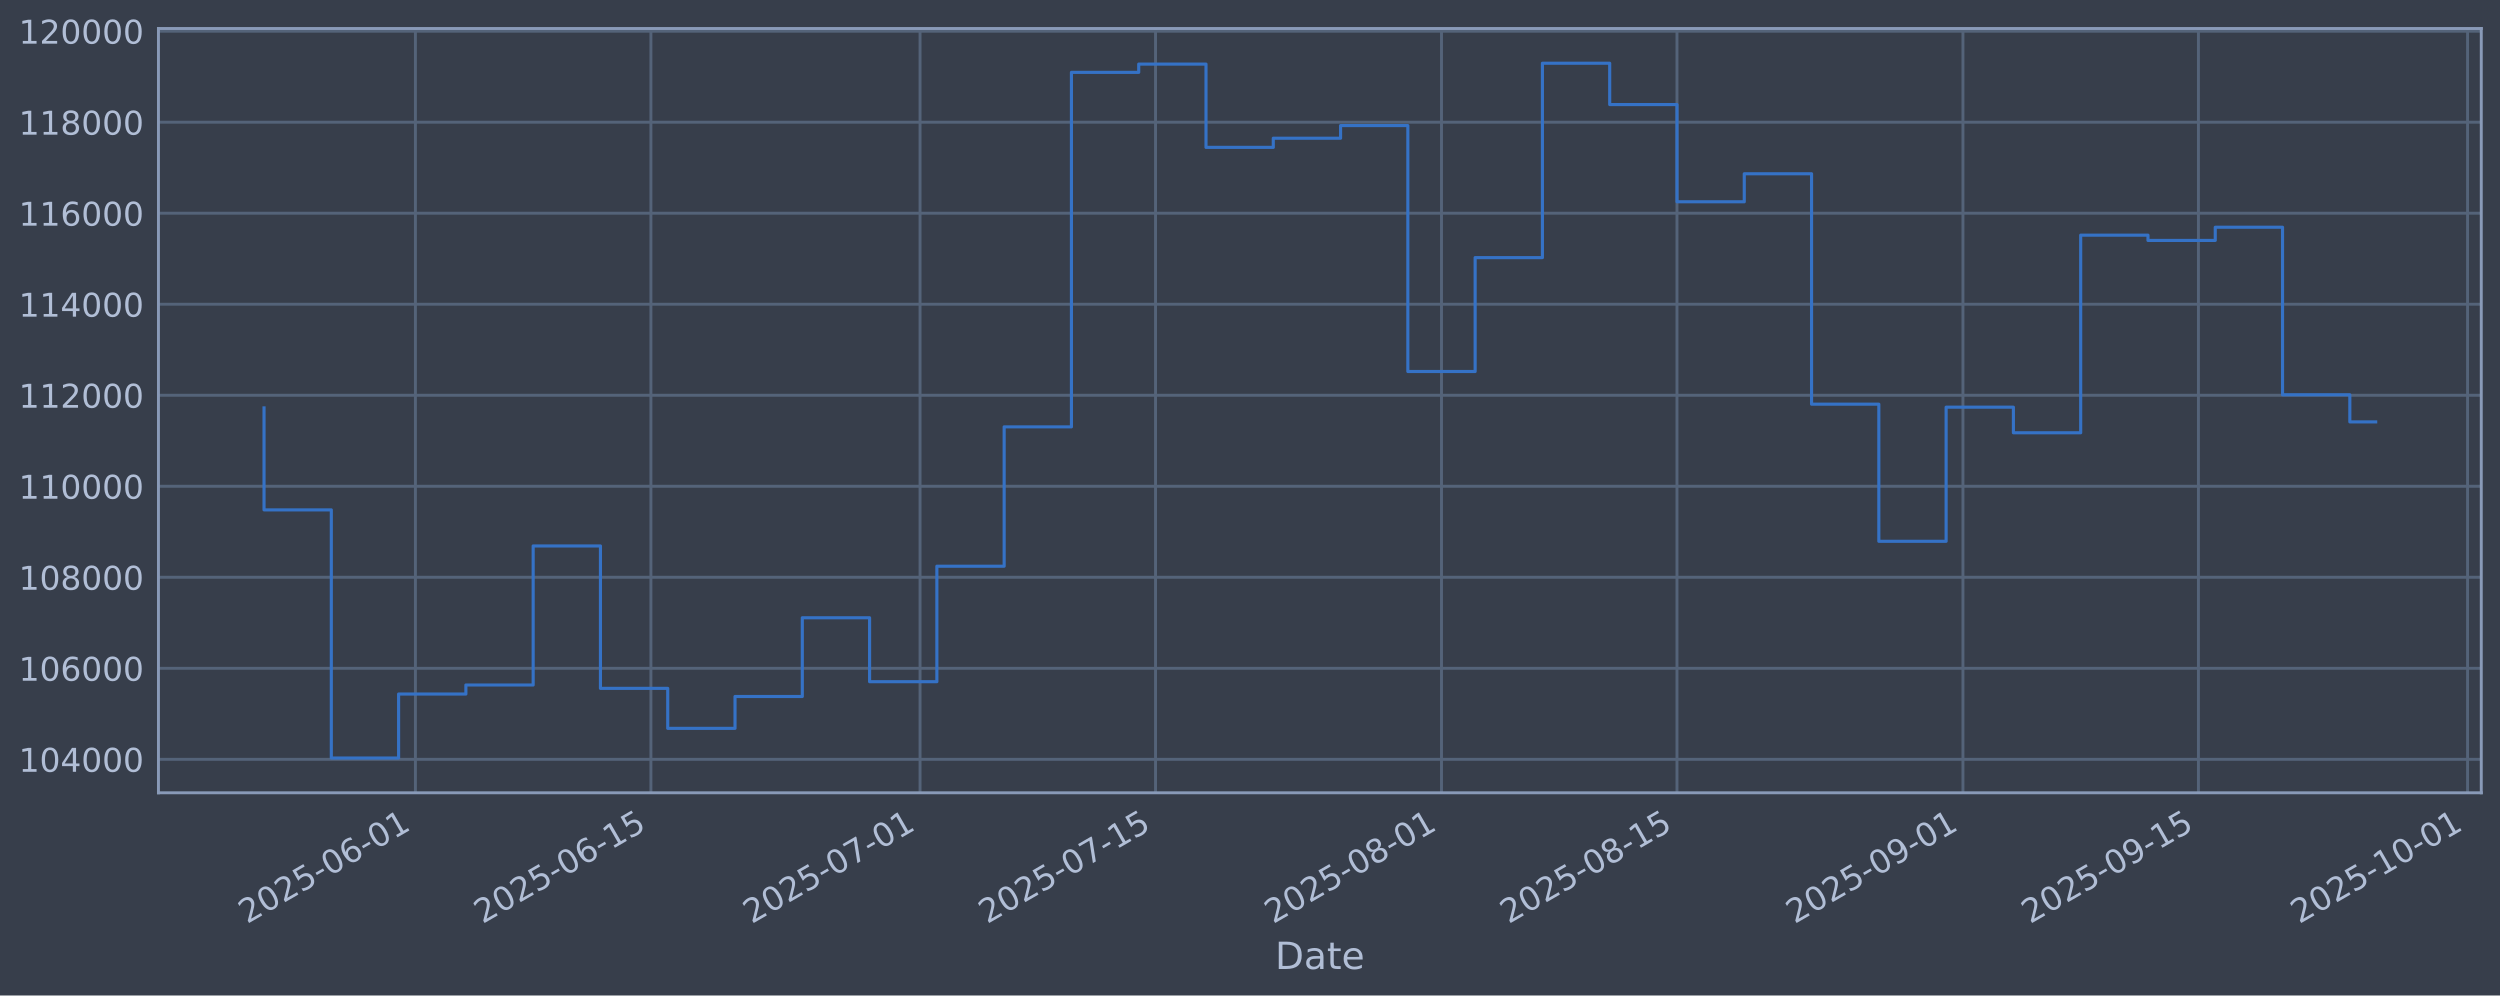
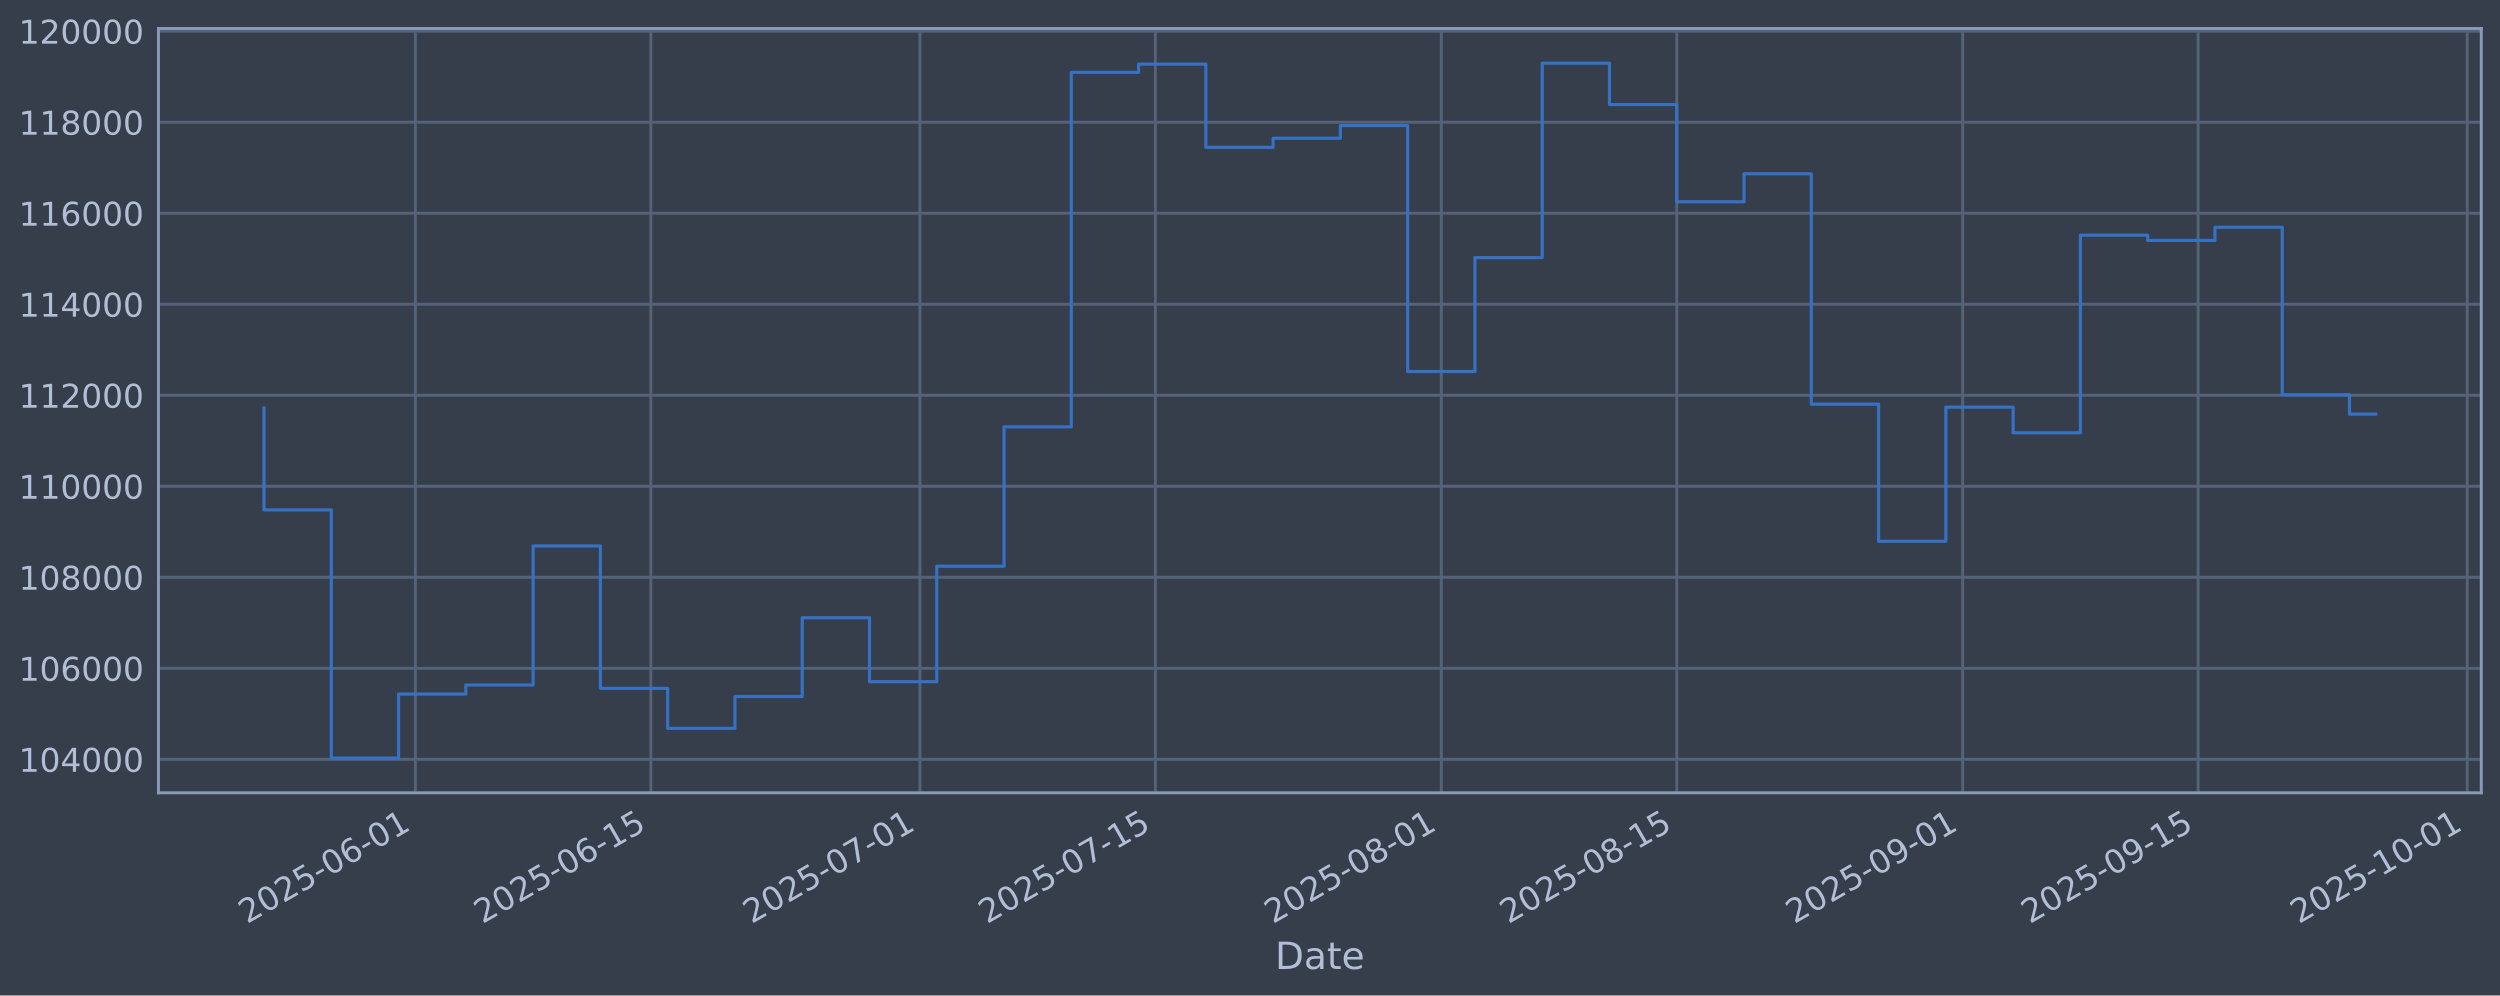
<svg xmlns="http://www.w3.org/2000/svg" xmlns:xlink="http://www.w3.org/1999/xlink" width="960.9pt" height="382.628pt" viewBox="0 0 960.9 382.628" version="1.1">
  <defs>
    <style type="text/css">*{stroke-linejoin: round; stroke-linecap: butt}</style>
  </defs>
  <g id="figure_1">
    <g id="patch_1">
      <path d="M 0 382.628  L 960.9 382.628  L 960.9 0  L 0 0  z " style="fill: #373e4b" />
    </g>
    <g id="axes_1">
      <g id="patch_2">
        <path d="M 60.901 304.718  L 953.701 304.718  L 953.701 10.958  L 60.901 10.958  z " style="fill: #373e4b" />
      </g>
      <g id="matplotlib.axis_1">
        <g id="xtick_1">
          <g id="line2d_1">
-             <path d="M 159.67 304.718  L 159.67 10.958  " clip-path="url(#p876dddcb1c)" style="fill: none; stroke: #546379; stroke-width: 1.12; stroke-linecap: square" />
+             <path d="M 159.661 304.718  L 159.661 10.958  " clip-path="url(#p072d4394fc)" style="fill: none; stroke: #546379; stroke-width: 1.12; stroke-linecap: square" />
          </g>
          <g id="line2d_2" />
          <g id="text_1">
-             <g style="fill: #b1bed6" transform="translate(94.9444 355.2226) rotate(-30) scale(0.126 -0.126)">
+             <g style="fill: #b1bed6" transform="translate(94.93519 355.2226) rotate(-30) scale(0.126 -0.126)">
              <defs>
                <path id="DejaVuSans-32" d="M 1228 531  L 3431 531  L 3431 0  L 469 0  L 469 531  Q 828 903 1448 1529  Q 2069 2156 2228 2338  Q 2531 2678 2651 2914  Q 2772 3150 2772 3378  Q 2772 3750 2511 3984  Q 2250 4219 1831 4219  Q 1534 4219 1204 4116  Q 875 4013 500 3803  L 500 4441  Q 881 4594 1212 4672  Q 1544 4750 1819 4750  Q 2544 4750 2975 4387  Q 3406 4025 3406 3419  Q 3406 3131 3298 2873  Q 3191 2616 2906 2266  Q 2828 2175 2409 1742  Q 1991 1309 1228 531  z " transform="scale(0.015625)" />
                <path id="DejaVuSans-30" d="M 2034 4250  Q 1547 4250 1301 3770  Q 1056 3291 1056 2328  Q 1056 1369 1301 889  Q 1547 409 2034 409  Q 2525 409 2770 889  Q 3016 1369 3016 2328  Q 3016 3291 2770 3770  Q 2525 4250 2034 4250  z M 2034 4750  Q 2819 4750 3233 4129  Q 3647 3509 3647 2328  Q 3647 1150 3233 529  Q 2819 -91 2034 -91  Q 1250 -91 836 529  Q 422 1150 422 2328  Q 422 3509 836 4129  Q 1250 4750 2034 4750  z " transform="scale(0.015625)" />
                <path id="DejaVuSans-35" d="M 691 4666  L 3169 4666  L 3169 4134  L 1269 4134  L 1269 2991  Q 1406 3038 1543 3061  Q 1681 3084 1819 3084  Q 2600 3084 3056 2656  Q 3513 2228 3513 1497  Q 3513 744 3044 326  Q 2575 -91 1722 -91  Q 1428 -91 1123 -41  Q 819 9 494 109  L 494 744  Q 775 591 1075 516  Q 1375 441 1709 441  Q 2250 441 2565 725  Q 2881 1009 2881 1497  Q 2881 1984 2565 2268  Q 2250 2553 1709 2553  Q 1456 2553 1204 2497  Q 953 2441 691 2322  L 691 4666  z " transform="scale(0.015625)" />
                <path id="DejaVuSans-2d" d="M 313 2009  L 1997 2009  L 1997 1497  L 313 1497  L 313 2009  z " transform="scale(0.015625)" />
                <path id="DejaVuSans-36" d="M 2113 2584  Q 1688 2584 1439 2293  Q 1191 2003 1191 1497  Q 1191 994 1439 701  Q 1688 409 2113 409  Q 2538 409 2786 701  Q 3034 994 3034 1497  Q 3034 2003 2786 2293  Q 2538 2584 2113 2584  z M 3366 4563  L 3366 3988  Q 3128 4100 2886 4159  Q 2644 4219 2406 4219  Q 1781 4219 1451 3797  Q 1122 3375 1075 2522  Q 1259 2794 1537 2939  Q 1816 3084 2150 3084  Q 2853 3084 3261 2657  Q 3669 2231 3669 1497  Q 3669 778 3244 343  Q 2819 -91 2113 -91  Q 1303 -91 875 529  Q 447 1150 447 2328  Q 447 3434 972 4092  Q 1497 4750 2381 4750  Q 2619 4750 2861 4703  Q 3103 4656 3366 4563  z " transform="scale(0.015625)" />
                <path id="DejaVuSans-31" d="M 794 531  L 1825 531  L 1825 4091  L 703 3866  L 703 4441  L 1819 4666  L 2450 4666  L 2450 531  L 3481 531  L 3481 0  L 794 0  L 794 531  z " transform="scale(0.015625)" />
              </defs>
              <use xlink:href="#DejaVuSans-32" />
              <use xlink:href="#DejaVuSans-30" transform="translate(63.62305 0)" />
              <use xlink:href="#DejaVuSans-32" transform="translate(127.2461 0)" />
              <use xlink:href="#DejaVuSans-35" transform="translate(190.8691 0)" />
              <use xlink:href="#DejaVuSans-2d" transform="translate(254.4922 0)" />
              <use xlink:href="#DejaVuSans-30" transform="translate(290.5762 0)" />
              <use xlink:href="#DejaVuSans-36" transform="translate(354.1992 0)" />
              <use xlink:href="#DejaVuSans-2d" transform="translate(417.8223 0)" />
              <use xlink:href="#DejaVuSans-30" transform="translate(453.9062 0)" />
              <use xlink:href="#DejaVuSans-31" transform="translate(517.5293 0)" />
            </g>
          </g>
        </g>
        <g id="xtick_2">
          <g id="line2d_3">
-             <path d="M 250.184 304.718  L 250.184 10.958  " clip-path="url(#p876dddcb1c)" style="fill: none; stroke: #546379; stroke-width: 1.12; stroke-linecap: square" />
+             <path d="M 250.16 304.718  L 250.16 10.958  " clip-path="url(#p072d4394fc)" style="fill: none; stroke: #546379; stroke-width: 1.12; stroke-linecap: square" />
          </g>
          <g id="line2d_4" />
          <g id="text_2">
-             <g style="fill: #b1bed6" transform="translate(185.4584 355.2226) rotate(-30) scale(0.126 -0.126)">
+             <g style="fill: #b1bed6" transform="translate(185.4349 355.2226) rotate(-30) scale(0.126 -0.126)">
              <use xlink:href="#DejaVuSans-32" />
              <use xlink:href="#DejaVuSans-30" transform="translate(63.62305 0)" />
              <use xlink:href="#DejaVuSans-32" transform="translate(127.2461 0)" />
              <use xlink:href="#DejaVuSans-35" transform="translate(190.8691 0)" />
              <use xlink:href="#DejaVuSans-2d" transform="translate(254.4922 0)" />
              <use xlink:href="#DejaVuSans-30" transform="translate(290.5762 0)" />
              <use xlink:href="#DejaVuSans-36" transform="translate(354.1992 0)" />
              <use xlink:href="#DejaVuSans-2d" transform="translate(417.8223 0)" />
              <use xlink:href="#DejaVuSans-31" transform="translate(453.9062 0)" />
              <use xlink:href="#DejaVuSans-35" transform="translate(517.5293 0)" />
            </g>
          </g>
        </g>
        <g id="xtick_3">
          <g id="line2d_5">
-             <path d="M 353.629 304.718  L 353.629 10.958  " clip-path="url(#p876dddcb1c)" style="fill: none; stroke: #546379; stroke-width: 1.12; stroke-linecap: square" />
+             <path d="M 353.589 304.718  L 353.589 10.958  " clip-path="url(#p072d4394fc)" style="fill: none; stroke: #546379; stroke-width: 1.12; stroke-linecap: square" />
          </g>
          <g id="line2d_6" />
          <g id="text_3">
-             <g style="fill: #b1bed6" transform="translate(288.9031 355.2226) rotate(-30) scale(0.126 -0.126)">
+             <g style="fill: #b1bed6" transform="translate(288.8631 355.2226) rotate(-30) scale(0.126 -0.126)">
              <defs>
                <path id="DejaVuSans-37" d="M 525 4666  L 3525 4666  L 3525 4397  L 1831 0  L 1172 0  L 2766 4134  L 525 4134  L 525 4666  z " transform="scale(0.015625)" />
              </defs>
              <use xlink:href="#DejaVuSans-32" />
              <use xlink:href="#DejaVuSans-30" transform="translate(63.62305 0)" />
              <use xlink:href="#DejaVuSans-32" transform="translate(127.2461 0)" />
              <use xlink:href="#DejaVuSans-35" transform="translate(190.8691 0)" />
              <use xlink:href="#DejaVuSans-2d" transform="translate(254.4922 0)" />
              <use xlink:href="#DejaVuSans-30" transform="translate(290.5762 0)" />
              <use xlink:href="#DejaVuSans-37" transform="translate(354.1992 0)" />
              <use xlink:href="#DejaVuSans-2d" transform="translate(417.8223 0)" />
              <use xlink:href="#DejaVuSans-30" transform="translate(453.9062 0)" />
              <use xlink:href="#DejaVuSans-31" transform="translate(517.5293 0)" />
            </g>
          </g>
        </g>
        <g id="xtick_4">
          <g id="line2d_7">
-             <path d="M 444.143 304.718  L 444.143 10.958  " clip-path="url(#p876dddcb1c)" style="fill: none; stroke: #546379; stroke-width: 1.12; stroke-linecap: square" />
+             <path d="M 444.088 304.718  L 444.088 10.958  " clip-path="url(#p072d4394fc)" style="fill: none; stroke: #546379; stroke-width: 1.12; stroke-linecap: square" />
          </g>
          <g id="line2d_8" />
          <g id="text_4">
-             <g style="fill: #b1bed6" transform="translate(379.4171 355.2226) rotate(-30) scale(0.126 -0.126)">
+             <g style="fill: #b1bed6" transform="translate(379.3629 355.2226) rotate(-30) scale(0.126 -0.126)">
              <use xlink:href="#DejaVuSans-32" />
              <use xlink:href="#DejaVuSans-30" transform="translate(63.62305 0)" />
              <use xlink:href="#DejaVuSans-32" transform="translate(127.2461 0)" />
              <use xlink:href="#DejaVuSans-35" transform="translate(190.8691 0)" />
              <use xlink:href="#DejaVuSans-2d" transform="translate(254.4922 0)" />
              <use xlink:href="#DejaVuSans-30" transform="translate(290.5762 0)" />
              <use xlink:href="#DejaVuSans-37" transform="translate(354.1992 0)" />
              <use xlink:href="#DejaVuSans-2d" transform="translate(417.8223 0)" />
              <use xlink:href="#DejaVuSans-31" transform="translate(453.9062 0)" />
              <use xlink:href="#DejaVuSans-35" transform="translate(517.5293 0)" />
            </g>
          </g>
        </g>
        <g id="xtick_5">
          <g id="line2d_9">
-             <path d="M 554.052 304.718  L 554.052 10.958  " clip-path="url(#p876dddcb1c)" style="fill: none; stroke: #546379; stroke-width: 1.12; stroke-linecap: square" />
+             <path d="M 553.981 304.718  L 553.981 10.958  " clip-path="url(#p072d4394fc)" style="fill: none; stroke: #546379; stroke-width: 1.12; stroke-linecap: square" />
          </g>
          <g id="line2d_10" />
          <g id="text_5">
-             <g style="fill: #b1bed6" transform="translate(489.327 355.2226) rotate(-30) scale(0.126 -0.126)">
+             <g style="fill: #b1bed6" transform="translate(489.2554 355.2226) rotate(-30) scale(0.126 -0.126)">
              <defs>
                <path id="DejaVuSans-38" d="M 2034 2216  Q 1584 2216 1326 1975  Q 1069 1734 1069 1313  Q 1069 891 1326 650  Q 1584 409 2034 409  Q 2484 409 2743 651  Q 3003 894 3003 1313  Q 3003 1734 2745 1975  Q 2488 2216 2034 2216  z M 1403 2484  Q 997 2584 770 2862  Q 544 3141 544 3541  Q 544 4100 942 4425  Q 1341 4750 2034 4750  Q 2731 4750 3128 4425  Q 3525 4100 3525 3541  Q 3525 3141 3298 2862  Q 3072 2584 2669 2484  Q 3125 2378 3379 2068  Q 3634 1759 3634 1313  Q 3634 634 3220 271  Q 2806 -91 2034 -91  Q 1263 -91 848 271  Q 434 634 434 1313  Q 434 1759 690 2068  Q 947 2378 1403 2484  z M 1172 3481  Q 1172 3119 1398 2916  Q 1625 2713 2034 2713  Q 2441 2713 2670 2916  Q 2900 3119 2900 3481  Q 2900 3844 2670 4047  Q 2441 4250 2034 4250  Q 1625 4250 1398 4047  Q 1172 3844 1172 3481  z " transform="scale(0.015625)" />
              </defs>
              <use xlink:href="#DejaVuSans-32" />
              <use xlink:href="#DejaVuSans-30" transform="translate(63.62305 0)" />
              <use xlink:href="#DejaVuSans-32" transform="translate(127.2461 0)" />
              <use xlink:href="#DejaVuSans-35" transform="translate(190.8691 0)" />
              <use xlink:href="#DejaVuSans-2d" transform="translate(254.4922 0)" />
              <use xlink:href="#DejaVuSans-30" transform="translate(290.5762 0)" />
              <use xlink:href="#DejaVuSans-38" transform="translate(354.1992 0)" />
              <use xlink:href="#DejaVuSans-2d" transform="translate(417.8223 0)" />
              <use xlink:href="#DejaVuSans-30" transform="translate(453.9062 0)" />
              <use xlink:href="#DejaVuSans-31" transform="translate(517.5293 0)" />
            </g>
          </g>
        </g>
        <g id="xtick_6">
          <g id="line2d_11">
-             <path d="M 644.567 304.718  L 644.567 10.958  " clip-path="url(#p876dddcb1c)" style="fill: none; stroke: #546379; stroke-width: 1.12; stroke-linecap: square" />
+             <path d="M 644.481 304.718  L 644.481 10.958  " clip-path="url(#p072d4394fc)" style="fill: none; stroke: #546379; stroke-width: 1.12; stroke-linecap: square" />
          </g>
          <g id="line2d_12" />
          <g id="text_6">
-             <g style="fill: #b1bed6" transform="translate(579.841 355.2226) rotate(-30) scale(0.126 -0.126)">
+             <g style="fill: #b1bed6" transform="translate(579.7551 355.2226) rotate(-30) scale(0.126 -0.126)">
              <use xlink:href="#DejaVuSans-32" />
              <use xlink:href="#DejaVuSans-30" transform="translate(63.62305 0)" />
              <use xlink:href="#DejaVuSans-32" transform="translate(127.2461 0)" />
              <use xlink:href="#DejaVuSans-35" transform="translate(190.8691 0)" />
              <use xlink:href="#DejaVuSans-2d" transform="translate(254.4922 0)" />
              <use xlink:href="#DejaVuSans-30" transform="translate(290.5762 0)" />
              <use xlink:href="#DejaVuSans-38" transform="translate(354.1992 0)" />
              <use xlink:href="#DejaVuSans-2d" transform="translate(417.8223 0)" />
              <use xlink:href="#DejaVuSans-31" transform="translate(453.9062 0)" />
              <use xlink:href="#DejaVuSans-35" transform="translate(517.5293 0)" />
            </g>
          </g>
        </g>
        <g id="xtick_7">
          <g id="line2d_13">
-             <path d="M 754.476 304.718  L 754.476 10.958  " clip-path="url(#p876dddcb1c)" style="fill: none; stroke: #546379; stroke-width: 1.12; stroke-linecap: square" />
+             <path d="M 754.373 304.718  L 754.373 10.958  " clip-path="url(#p072d4394fc)" style="fill: none; stroke: #546379; stroke-width: 1.12; stroke-linecap: square" />
          </g>
          <g id="line2d_14" />
          <g id="text_7">
-             <g style="fill: #b1bed6" transform="translate(689.7509 355.2226) rotate(-30) scale(0.126 -0.126)">
+             <g style="fill: #b1bed6" transform="translate(689.6476 355.2226) rotate(-30) scale(0.126 -0.126)">
              <defs>
                <path id="DejaVuSans-39" d="M 703 97  L 703 672  Q 941 559 1184 500  Q 1428 441 1663 441  Q 2288 441 2617 861  Q 2947 1281 2994 2138  Q 2813 1869 2534 1725  Q 2256 1581 1919 1581  Q 1219 1581 811 2004  Q 403 2428 403 3163  Q 403 3881 828 4315  Q 1253 4750 1959 4750  Q 2769 4750 3195 4129  Q 3622 3509 3622 2328  Q 3622 1225 3098 567  Q 2575 -91 1691 -91  Q 1453 -91 1209 -44  Q 966 3 703 97  z M 1959 2075  Q 2384 2075 2632 2365  Q 2881 2656 2881 3163  Q 2881 3666 2632 3958  Q 2384 4250 1959 4250  Q 1534 4250 1286 3958  Q 1038 3666 1038 3163  Q 1038 2656 1286 2365  Q 1534 2075 1959 2075  z " transform="scale(0.015625)" />
              </defs>
              <use xlink:href="#DejaVuSans-32" />
              <use xlink:href="#DejaVuSans-30" transform="translate(63.62305 0)" />
              <use xlink:href="#DejaVuSans-32" transform="translate(127.2461 0)" />
              <use xlink:href="#DejaVuSans-35" transform="translate(190.8691 0)" />
              <use xlink:href="#DejaVuSans-2d" transform="translate(254.4922 0)" />
              <use xlink:href="#DejaVuSans-30" transform="translate(290.5762 0)" />
              <use xlink:href="#DejaVuSans-39" transform="translate(354.1992 0)" />
              <use xlink:href="#DejaVuSans-2d" transform="translate(417.8223 0)" />
              <use xlink:href="#DejaVuSans-30" transform="translate(453.9062 0)" />
              <use xlink:href="#DejaVuSans-31" transform="translate(517.5293 0)" />
            </g>
          </g>
        </g>
        <g id="xtick_8">
          <g id="line2d_15">
-             <path d="M 844.99 304.718  L 844.99 10.958  " clip-path="url(#p876dddcb1c)" style="fill: none; stroke: #546379; stroke-width: 1.12; stroke-linecap: square" />
+             <path d="M 844.873 304.718  L 844.873 10.958  " clip-path="url(#p072d4394fc)" style="fill: none; stroke: #546379; stroke-width: 1.12; stroke-linecap: square" />
          </g>
          <g id="line2d_16" />
          <g id="text_8">
-             <g style="fill: #b1bed6" transform="translate(780.265 355.2226) rotate(-30) scale(0.126 -0.126)">
+             <g style="fill: #b1bed6" transform="translate(780.1473 355.2226) rotate(-30) scale(0.126 -0.126)">
              <use xlink:href="#DejaVuSans-32" />
              <use xlink:href="#DejaVuSans-30" transform="translate(63.62305 0)" />
              <use xlink:href="#DejaVuSans-32" transform="translate(127.2461 0)" />
              <use xlink:href="#DejaVuSans-35" transform="translate(190.8691 0)" />
              <use xlink:href="#DejaVuSans-2d" transform="translate(254.4922 0)" />
              <use xlink:href="#DejaVuSans-30" transform="translate(290.5762 0)" />
              <use xlink:href="#DejaVuSans-39" transform="translate(354.1992 0)" />
              <use xlink:href="#DejaVuSans-2d" transform="translate(417.8223 0)" />
              <use xlink:href="#DejaVuSans-31" transform="translate(453.9062 0)" />
              <use xlink:href="#DejaVuSans-35" transform="translate(517.5293 0)" />
            </g>
          </g>
        </g>
        <g id="xtick_9">
          <g id="line2d_17">
-             <path d="M 948.435 304.718  L 948.435 10.958  " clip-path="url(#p876dddcb1c)" style="fill: none; stroke: #546379; stroke-width: 1.12; stroke-linecap: square" />
+             <path d="M 948.301 304.718  L 948.301 10.958  " clip-path="url(#p072d4394fc)" style="fill: none; stroke: #546379; stroke-width: 1.12; stroke-linecap: square" />
          </g>
          <g id="line2d_18" />
          <g id="text_9">
-             <g style="fill: #b1bed6" transform="translate(883.7096 355.2226) rotate(-30) scale(0.126 -0.126)">
+             <g style="fill: #b1bed6" transform="translate(883.5755 355.2226) rotate(-30) scale(0.126 -0.126)">
              <use xlink:href="#DejaVuSans-32" />
              <use xlink:href="#DejaVuSans-30" transform="translate(63.62305 0)" />
              <use xlink:href="#DejaVuSans-32" transform="translate(127.2461 0)" />
              <use xlink:href="#DejaVuSans-35" transform="translate(190.8691 0)" />
              <use xlink:href="#DejaVuSans-2d" transform="translate(254.4922 0)" />
              <use xlink:href="#DejaVuSans-31" transform="translate(290.5762 0)" />
              <use xlink:href="#DejaVuSans-30" transform="translate(354.1992 0)" />
              <use xlink:href="#DejaVuSans-2d" transform="translate(417.8223 0)" />
              <use xlink:href="#DejaVuSans-30" transform="translate(453.9062 0)" />
              <use xlink:href="#DejaVuSans-31" transform="translate(517.5293 0)" />
            </g>
          </g>
        </g>
        <g id="text_10">
          <g style="fill: #b1bed6" transform="translate(490.0914 372.4337) scale(0.144 -0.144)">
            <defs>
              <path id="DejaVuSans-44" d="M 1259 4147  L 1259 519  L 2022 519  Q 2988 519 3436 956  Q 3884 1394 3884 2338  Q 3884 3275 3436 3711  Q 2988 4147 2022 4147  L 1259 4147  z M 628 4666  L 1925 4666  Q 3281 4666 3915 4102  Q 4550 3538 4550 2338  Q 4550 1131 3912 565  Q 3275 0 1925 0  L 628 0  L 628 4666  z " transform="scale(0.015625)" />
              <path id="DejaVuSans-61" d="M 2194 1759  Q 1497 1759 1228 1600  Q 959 1441 959 1056  Q 959 750 1161 570  Q 1363 391 1709 391  Q 2188 391 2477 730  Q 2766 1069 2766 1631  L 2766 1759  L 2194 1759  z M 3341 1997  L 3341 0  L 2766 0  L 2766 531  Q 2569 213 2275 61  Q 1981 -91 1556 -91  Q 1019 -91 701 211  Q 384 513 384 1019  Q 384 1609 779 1909  Q 1175 2209 1959 2209  L 2766 2209  L 2766 2266  Q 2766 2663 2505 2880  Q 2244 3097 1772 3097  Q 1472 3097 1187 3025  Q 903 2953 641 2809  L 641 3341  Q 956 3463 1253 3523  Q 1550 3584 1831 3584  Q 2591 3584 2966 3190  Q 3341 2797 3341 1997  z " transform="scale(0.015625)" />
              <path id="DejaVuSans-74" d="M 1172 4494  L 1172 3500  L 2356 3500  L 2356 3053  L 1172 3053  L 1172 1153  Q 1172 725 1289 603  Q 1406 481 1766 481  L 2356 481  L 2356 0  L 1766 0  Q 1100 0 847 248  Q 594 497 594 1153  L 594 3053  L 172 3053  L 172 3500  L 594 3500  L 594 4494  L 1172 4494  z " transform="scale(0.015625)" />
              <path id="DejaVuSans-65" d="M 3597 1894  L 3597 1613  L 953 1613  Q 991 1019 1311 708  Q 1631 397 2203 397  Q 2534 397 2845 478  Q 3156 559 3463 722  L 3463 178  Q 3153 47 2828 -22  Q 2503 -91 2169 -91  Q 1331 -91 842 396  Q 353 884 353 1716  Q 353 2575 817 3079  Q 1281 3584 2069 3584  Q 2775 3584 3186 3129  Q 3597 2675 3597 1894  z M 3022 2063  Q 3016 2534 2758 2815  Q 2500 3097 2075 3097  Q 1594 3097 1305 2825  Q 1016 2553 972 2059  L 3022 2063  z " transform="scale(0.015625)" />
            </defs>
            <use xlink:href="#DejaVuSans-44" />
            <use xlink:href="#DejaVuSans-61" transform="translate(77.00195 0)" />
            <use xlink:href="#DejaVuSans-74" transform="translate(138.2812 0)" />
            <use xlink:href="#DejaVuSans-65" transform="translate(177.4902 0)" />
          </g>
        </g>
      </g>
      <g id="matplotlib.axis_2">
        <g id="ytick_1">
          <g id="line2d_19">
-             <path d="M 60.901 291.85  L 953.701 291.85  " clip-path="url(#p876dddcb1c)" style="fill: none; stroke: #546379; stroke-width: 1.12; stroke-linecap: square" />
+             <path d="M 60.901 291.85  L 953.701 291.85  " clip-path="url(#p072d4394fc)" style="fill: none; stroke: #546379; stroke-width: 1.12; stroke-linecap: square" />
          </g>
          <g id="line2d_20" />
          <g id="text_11">
            <g style="fill: #b1bed6" transform="translate(7.2 296.6367) scale(0.126 -0.126)">
              <defs>
                <path id="DejaVuSans-34" d="M 2419 4116  L 825 1625  L 2419 1625  L 2419 4116  z M 2253 4666  L 3047 4666  L 3047 1625  L 3713 1625  L 3713 1100  L 3047 1100  L 3047 0  L 2419 0  L 2419 1100  L 313 1100  L 313 1709  L 2253 4666  z " transform="scale(0.015625)" />
              </defs>
              <use xlink:href="#DejaVuSans-31" />
              <use xlink:href="#DejaVuSans-30" transform="translate(63.62305 0)" />
              <use xlink:href="#DejaVuSans-34" transform="translate(127.2461 0)" />
              <use xlink:href="#DejaVuSans-30" transform="translate(190.8691 0)" />
              <use xlink:href="#DejaVuSans-30" transform="translate(254.4922 0)" />
              <use xlink:href="#DejaVuSans-30" transform="translate(318.1152 0)" />
            </g>
          </g>
        </g>
        <g id="ytick_2">
          <g id="line2d_21">
-             <path d="M 60.901 256.867  L 953.701 256.867  " clip-path="url(#p876dddcb1c)" style="fill: none; stroke: #546379; stroke-width: 1.12; stroke-linecap: square" />
+             <path d="M 60.901 256.867  L 953.701 256.867  " clip-path="url(#p072d4394fc)" style="fill: none; stroke: #546379; stroke-width: 1.12; stroke-linecap: square" />
          </g>
          <g id="line2d_22" />
          <g id="text_12">
            <g style="fill: #b1bed6" transform="translate(7.2 261.6538) scale(0.126 -0.126)">
              <use xlink:href="#DejaVuSans-31" />
              <use xlink:href="#DejaVuSans-30" transform="translate(63.62305 0)" />
              <use xlink:href="#DejaVuSans-36" transform="translate(127.2461 0)" />
              <use xlink:href="#DejaVuSans-30" transform="translate(190.8691 0)" />
              <use xlink:href="#DejaVuSans-30" transform="translate(254.4922 0)" />
              <use xlink:href="#DejaVuSans-30" transform="translate(318.1152 0)" />
            </g>
          </g>
        </g>
        <g id="ytick_3">
          <g id="line2d_23">
-             <path d="M 60.901 221.884  L 953.701 221.884  " clip-path="url(#p876dddcb1c)" style="fill: none; stroke: #546379; stroke-width: 1.12; stroke-linecap: square" />
+             <path d="M 60.901 221.884  L 953.701 221.884  " clip-path="url(#p072d4394fc)" style="fill: none; stroke: #546379; stroke-width: 1.12; stroke-linecap: square" />
          </g>
          <g id="line2d_24" />
          <g id="text_13">
            <g style="fill: #b1bed6" transform="translate(7.2 226.671) scale(0.126 -0.126)">
              <use xlink:href="#DejaVuSans-31" />
              <use xlink:href="#DejaVuSans-30" transform="translate(63.62305 0)" />
              <use xlink:href="#DejaVuSans-38" transform="translate(127.2461 0)" />
              <use xlink:href="#DejaVuSans-30" transform="translate(190.8691 0)" />
              <use xlink:href="#DejaVuSans-30" transform="translate(254.4922 0)" />
              <use xlink:href="#DejaVuSans-30" transform="translate(318.1152 0)" />
            </g>
          </g>
        </g>
        <g id="ytick_4">
          <g id="line2d_25">
-             <path d="M 60.901 186.901  L 953.701 186.901  " clip-path="url(#p876dddcb1c)" style="fill: none; stroke: #546379; stroke-width: 1.12; stroke-linecap: square" />
+             <path d="M 60.901 186.901  L 953.701 186.901  " clip-path="url(#p072d4394fc)" style="fill: none; stroke: #546379; stroke-width: 1.12; stroke-linecap: square" />
          </g>
          <g id="line2d_26" />
          <g id="text_14">
            <g style="fill: #b1bed6" transform="translate(7.2 191.6882) scale(0.126 -0.126)">
              <use xlink:href="#DejaVuSans-31" />
              <use xlink:href="#DejaVuSans-31" transform="translate(63.62305 0)" />
              <use xlink:href="#DejaVuSans-30" transform="translate(127.2461 0)" />
              <use xlink:href="#DejaVuSans-30" transform="translate(190.8691 0)" />
              <use xlink:href="#DejaVuSans-30" transform="translate(254.4922 0)" />
              <use xlink:href="#DejaVuSans-30" transform="translate(318.1152 0)" />
            </g>
          </g>
        </g>
        <g id="ytick_5">
          <g id="line2d_27">
-             <path d="M 60.901 151.918  L 953.701 151.918  " clip-path="url(#p876dddcb1c)" style="fill: none; stroke: #546379; stroke-width: 1.12; stroke-linecap: square" />
+             <path d="M 60.901 151.918  L 953.701 151.918  " clip-path="url(#p072d4394fc)" style="fill: none; stroke: #546379; stroke-width: 1.12; stroke-linecap: square" />
          </g>
          <g id="line2d_28" />
          <g id="text_15">
            <g style="fill: #b1bed6" transform="translate(7.2 156.7053) scale(0.126 -0.126)">
              <use xlink:href="#DejaVuSans-31" />
              <use xlink:href="#DejaVuSans-31" transform="translate(63.62305 0)" />
              <use xlink:href="#DejaVuSans-32" transform="translate(127.2461 0)" />
              <use xlink:href="#DejaVuSans-30" transform="translate(190.8691 0)" />
              <use xlink:href="#DejaVuSans-30" transform="translate(254.4922 0)" />
              <use xlink:href="#DejaVuSans-30" transform="translate(318.1152 0)" />
            </g>
          </g>
        </g>
        <g id="ytick_6">
          <g id="line2d_29">
-             <path d="M 60.901 116.936  L 953.701 116.936  " clip-path="url(#p876dddcb1c)" style="fill: none; stroke: #546379; stroke-width: 1.12; stroke-linecap: square" />
+             <path d="M 60.901 116.936  L 953.701 116.936  " clip-path="url(#p072d4394fc)" style="fill: none; stroke: #546379; stroke-width: 1.12; stroke-linecap: square" />
          </g>
          <g id="line2d_30" />
          <g id="text_16">
            <g style="fill: #b1bed6" transform="translate(7.2 121.7225) scale(0.126 -0.126)">
              <use xlink:href="#DejaVuSans-31" />
              <use xlink:href="#DejaVuSans-31" transform="translate(63.62305 0)" />
              <use xlink:href="#DejaVuSans-34" transform="translate(127.2461 0)" />
              <use xlink:href="#DejaVuSans-30" transform="translate(190.8691 0)" />
              <use xlink:href="#DejaVuSans-30" transform="translate(254.4922 0)" />
              <use xlink:href="#DejaVuSans-30" transform="translate(318.1152 0)" />
            </g>
          </g>
        </g>
        <g id="ytick_7">
          <g id="line2d_31">
-             <path d="M 60.901 81.953  L 953.701 81.953  " clip-path="url(#p876dddcb1c)" style="fill: none; stroke: #546379; stroke-width: 1.12; stroke-linecap: square" />
+             <path d="M 60.901 81.953  L 953.701 81.953  " clip-path="url(#p072d4394fc)" style="fill: none; stroke: #546379; stroke-width: 1.12; stroke-linecap: square" />
          </g>
          <g id="line2d_32" />
          <g id="text_17">
            <g style="fill: #b1bed6" transform="translate(7.2 86.73969) scale(0.126 -0.126)">
              <use xlink:href="#DejaVuSans-31" />
              <use xlink:href="#DejaVuSans-31" transform="translate(63.62305 0)" />
              <use xlink:href="#DejaVuSans-36" transform="translate(127.2461 0)" />
              <use xlink:href="#DejaVuSans-30" transform="translate(190.8691 0)" />
              <use xlink:href="#DejaVuSans-30" transform="translate(254.4922 0)" />
              <use xlink:href="#DejaVuSans-30" transform="translate(318.1152 0)" />
            </g>
          </g>
        </g>
        <g id="ytick_8">
          <g id="line2d_33">
-             <path d="M 60.901 46.97  L 953.701 46.97  " clip-path="url(#p876dddcb1c)" style="fill: none; stroke: #546379; stroke-width: 1.12; stroke-linecap: square" />
+             <path d="M 60.901 46.97  L 953.701 46.97  " clip-path="url(#p072d4394fc)" style="fill: none; stroke: #546379; stroke-width: 1.12; stroke-linecap: square" />
          </g>
          <g id="line2d_34" />
          <g id="text_18">
            <g style="fill: #b1bed6" transform="translate(7.2 51.75686) scale(0.126 -0.126)">
              <use xlink:href="#DejaVuSans-31" />
              <use xlink:href="#DejaVuSans-31" transform="translate(63.62305 0)" />
              <use xlink:href="#DejaVuSans-38" transform="translate(127.2461 0)" />
              <use xlink:href="#DejaVuSans-30" transform="translate(190.8691 0)" />
              <use xlink:href="#DejaVuSans-30" transform="translate(254.4922 0)" />
              <use xlink:href="#DejaVuSans-30" transform="translate(318.1152 0)" />
            </g>
          </g>
        </g>
        <g id="ytick_9">
          <g id="line2d_35">
-             <path d="M 60.901 11.987  L 953.701 11.987  " clip-path="url(#p876dddcb1c)" style="fill: none; stroke: #546379; stroke-width: 1.12; stroke-linecap: square" />
+             <path d="M 60.901 11.987  L 953.701 11.987  " clip-path="url(#p072d4394fc)" style="fill: none; stroke: #546379; stroke-width: 1.12; stroke-linecap: square" />
          </g>
          <g id="line2d_36" />
          <g id="text_19">
            <g style="fill: #b1bed6" transform="translate(7.2 16.77403) scale(0.126 -0.126)">
              <use xlink:href="#DejaVuSans-31" />
              <use xlink:href="#DejaVuSans-32" transform="translate(63.62305 0)" />
              <use xlink:href="#DejaVuSans-30" transform="translate(127.2461 0)" />
              <use xlink:href="#DejaVuSans-30" transform="translate(190.8691 0)" />
              <use xlink:href="#DejaVuSans-30" transform="translate(254.4922 0)" />
              <use xlink:href="#DejaVuSans-30" transform="translate(318.1152 0)" />
            </g>
          </g>
        </g>
      </g>
      <g id="line2d_37">
-         <path d="M 101.482 156.778  L 101.482 195.974  L 127.343 195.974  L 127.343 291.366  L 153.205 291.366  L 153.205 266.759  L 179.066 266.759  L 179.066 263.286  L 204.927 263.286  L 204.927 209.841  L 230.788 209.841  L 230.788 264.586  L 256.649 264.586  L 256.649 279.95  L 282.51 279.95  L 282.51 267.706  L 308.372 267.706  L 308.372 237.446  L 334.233 237.446  L 334.233 262.012  L 360.094 262.012  L 360.094 217.631  L 385.955 217.631  L 385.955 164.07  L 411.816 164.07  L 411.816 27.81  L 437.677 27.81  L 437.677 24.636  L 463.538 24.636  L 463.538 56.646  L 489.4 56.646  L 489.4 53.121  L 515.261 53.121  L 515.261 48.272  L 541.122 48.272  L 541.122 142.793  L 566.983 142.793  L 566.983 99.016  L 592.844 99.016  L 592.844 24.311  L 618.705 24.311  L 618.705 40.185  L 644.567 40.185  L 644.567 77.56  L 670.428 77.56  L 670.428 66.788  L 696.289 66.788  L 696.289 155.356  L 722.15 155.356  L 722.15 208.052  L 748.011 208.052  L 748.011 156.509  L 773.872 156.509  L 773.872 166.341  L 799.733 166.341  L 799.733 90.389  L 825.595 90.389  L 825.595 92.406  L 851.456 92.406  L 851.456 87.351  L 877.317 87.351  L 877.317 151.739  L 903.178 151.739  L 903.178 162.157  L 913.119 162.157  " clip-path="url(#p876dddcb1c)" style="fill: none; stroke: #3572c6; stroke-width: 1.2; stroke-linecap: square" />
+         <path d="M 101.482 156.778  L 101.482 195.974  L 127.339 195.974  L 127.339 291.366  L 153.196 291.366  L 153.196 266.759  L 179.054 266.759  L 179.054 263.286  L 204.911 263.286  L 204.911 209.841  L 230.768 209.841  L 230.768 264.586  L 256.625 264.586  L 256.625 279.95  L 282.482 279.95  L 282.482 267.706  L 308.339 267.706  L 308.339 237.446  L 334.196 237.446  L 334.196 262.012  L 360.053 262.012  L 360.053 217.631  L 385.91 217.631  L 385.91 164.07  L 411.767 164.07  L 411.767 27.81  L 437.624 27.81  L 437.624 24.636  L 463.481 24.636  L 463.481 56.646  L 489.338 56.646  L 489.338 53.121  L 515.195 53.121  L 515.195 48.272  L 541.052 48.272  L 541.052 142.793  L 566.909 142.793  L 566.909 99.016  L 592.766 99.016  L 592.766 24.311  L 618.624 24.311  L 618.624 40.185  L 644.481 40.185  L 644.481 77.56  L 670.338 77.56  L 670.338 66.788  L 696.195 66.788  L 696.195 155.356  L 722.052 155.356  L 722.052 208.052  L 747.909 208.052  L 747.909 156.509  L 773.766 156.509  L 773.766 166.341  L 799.623 166.341  L 799.623 90.389  L 825.48 90.389  L 825.48 92.406  L 851.337 92.406  L 851.337 87.351  L 877.194 87.351  L 877.194 151.739  L 903.051 151.739  L 903.051 159.173  L 913.119 159.173  " clip-path="url(#p072d4394fc)" style="fill: none; stroke: #3572c6; stroke-width: 1.2; stroke-linecap: square" />
      </g>
      <g id="patch_3">
        <path d="M 60.901 304.718  L 60.901 10.958  " style="fill: none; stroke: #899ab8; stroke-width: 1.12; stroke-linejoin: miter; stroke-linecap: square" />
      </g>
      <g id="patch_4">
        <path d="M 953.701 304.718  L 953.701 10.958  " style="fill: none; stroke: #899ab8; stroke-width: 1.12; stroke-linejoin: miter; stroke-linecap: square" />
      </g>
      <g id="patch_5">
        <path d="M 60.901 304.718  L 953.701 304.718  " style="fill: none; stroke: #899ab8; stroke-width: 1.12; stroke-linejoin: miter; stroke-linecap: square" />
      </g>
      <g id="patch_6">
        <path d="M 60.901 10.958  L 953.701 10.958  " style="fill: none; stroke: #899ab8; stroke-width: 1.12; stroke-linejoin: miter; stroke-linecap: square" />
      </g>
    </g>
  </g>
  <defs>
-     <clipPath id="p876dddcb1c">
+     <clipPath id="p072d4394fc">
      <rect x="60.901" y="10.958" width="892.8" height="293.76" />
    </clipPath>
  </defs>
</svg>
